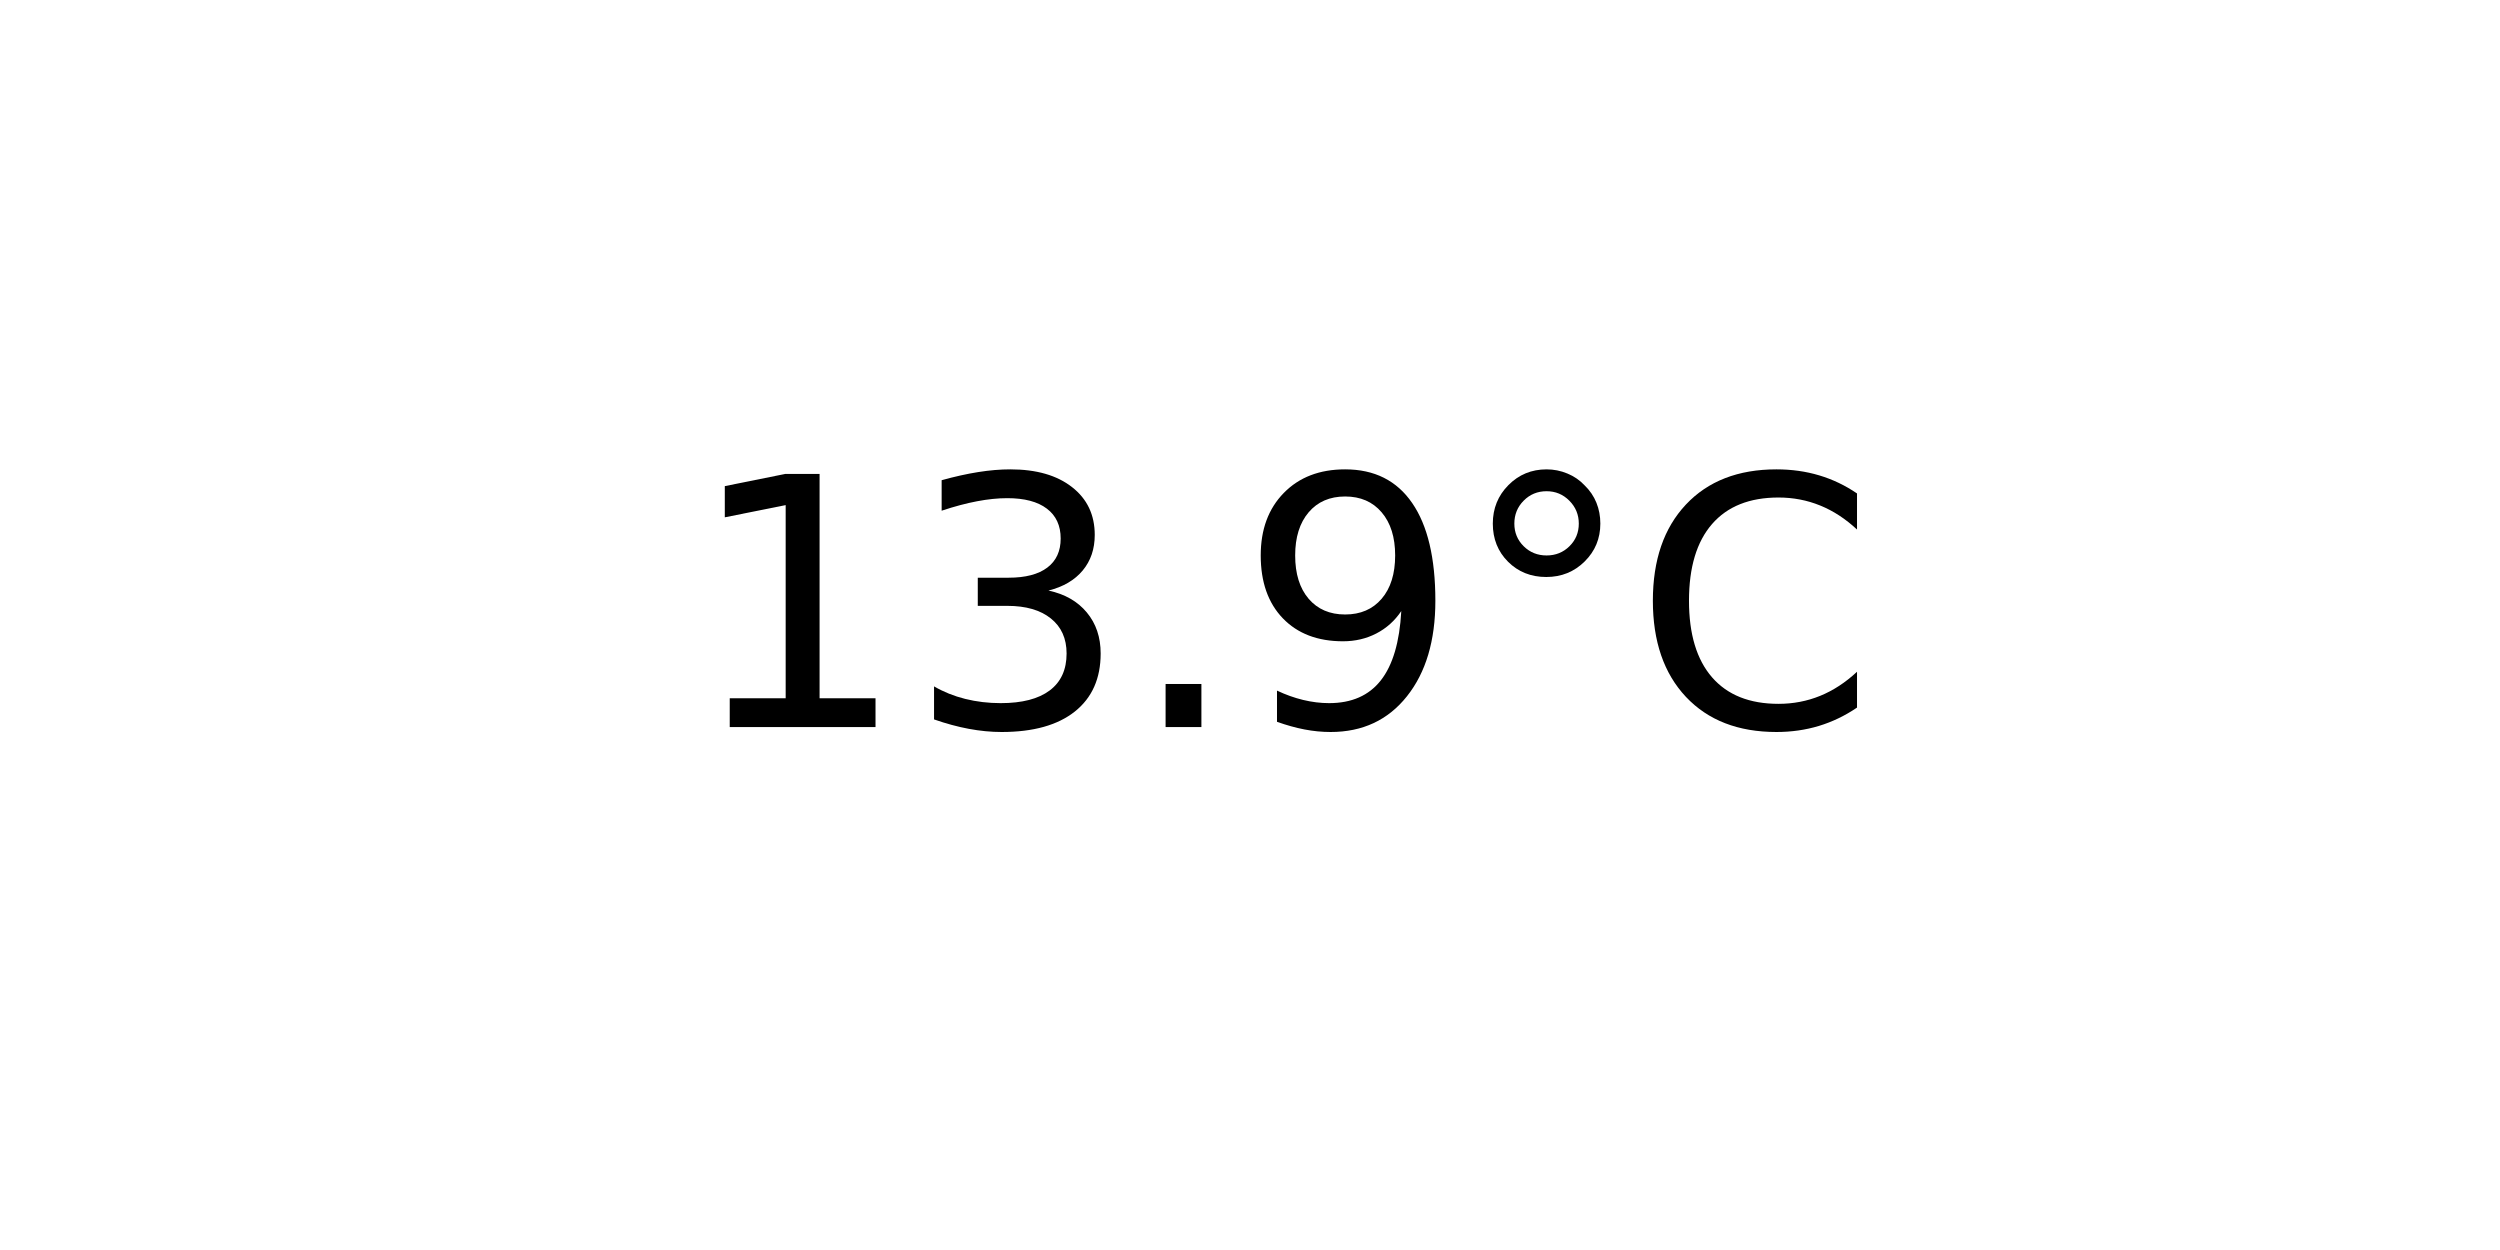
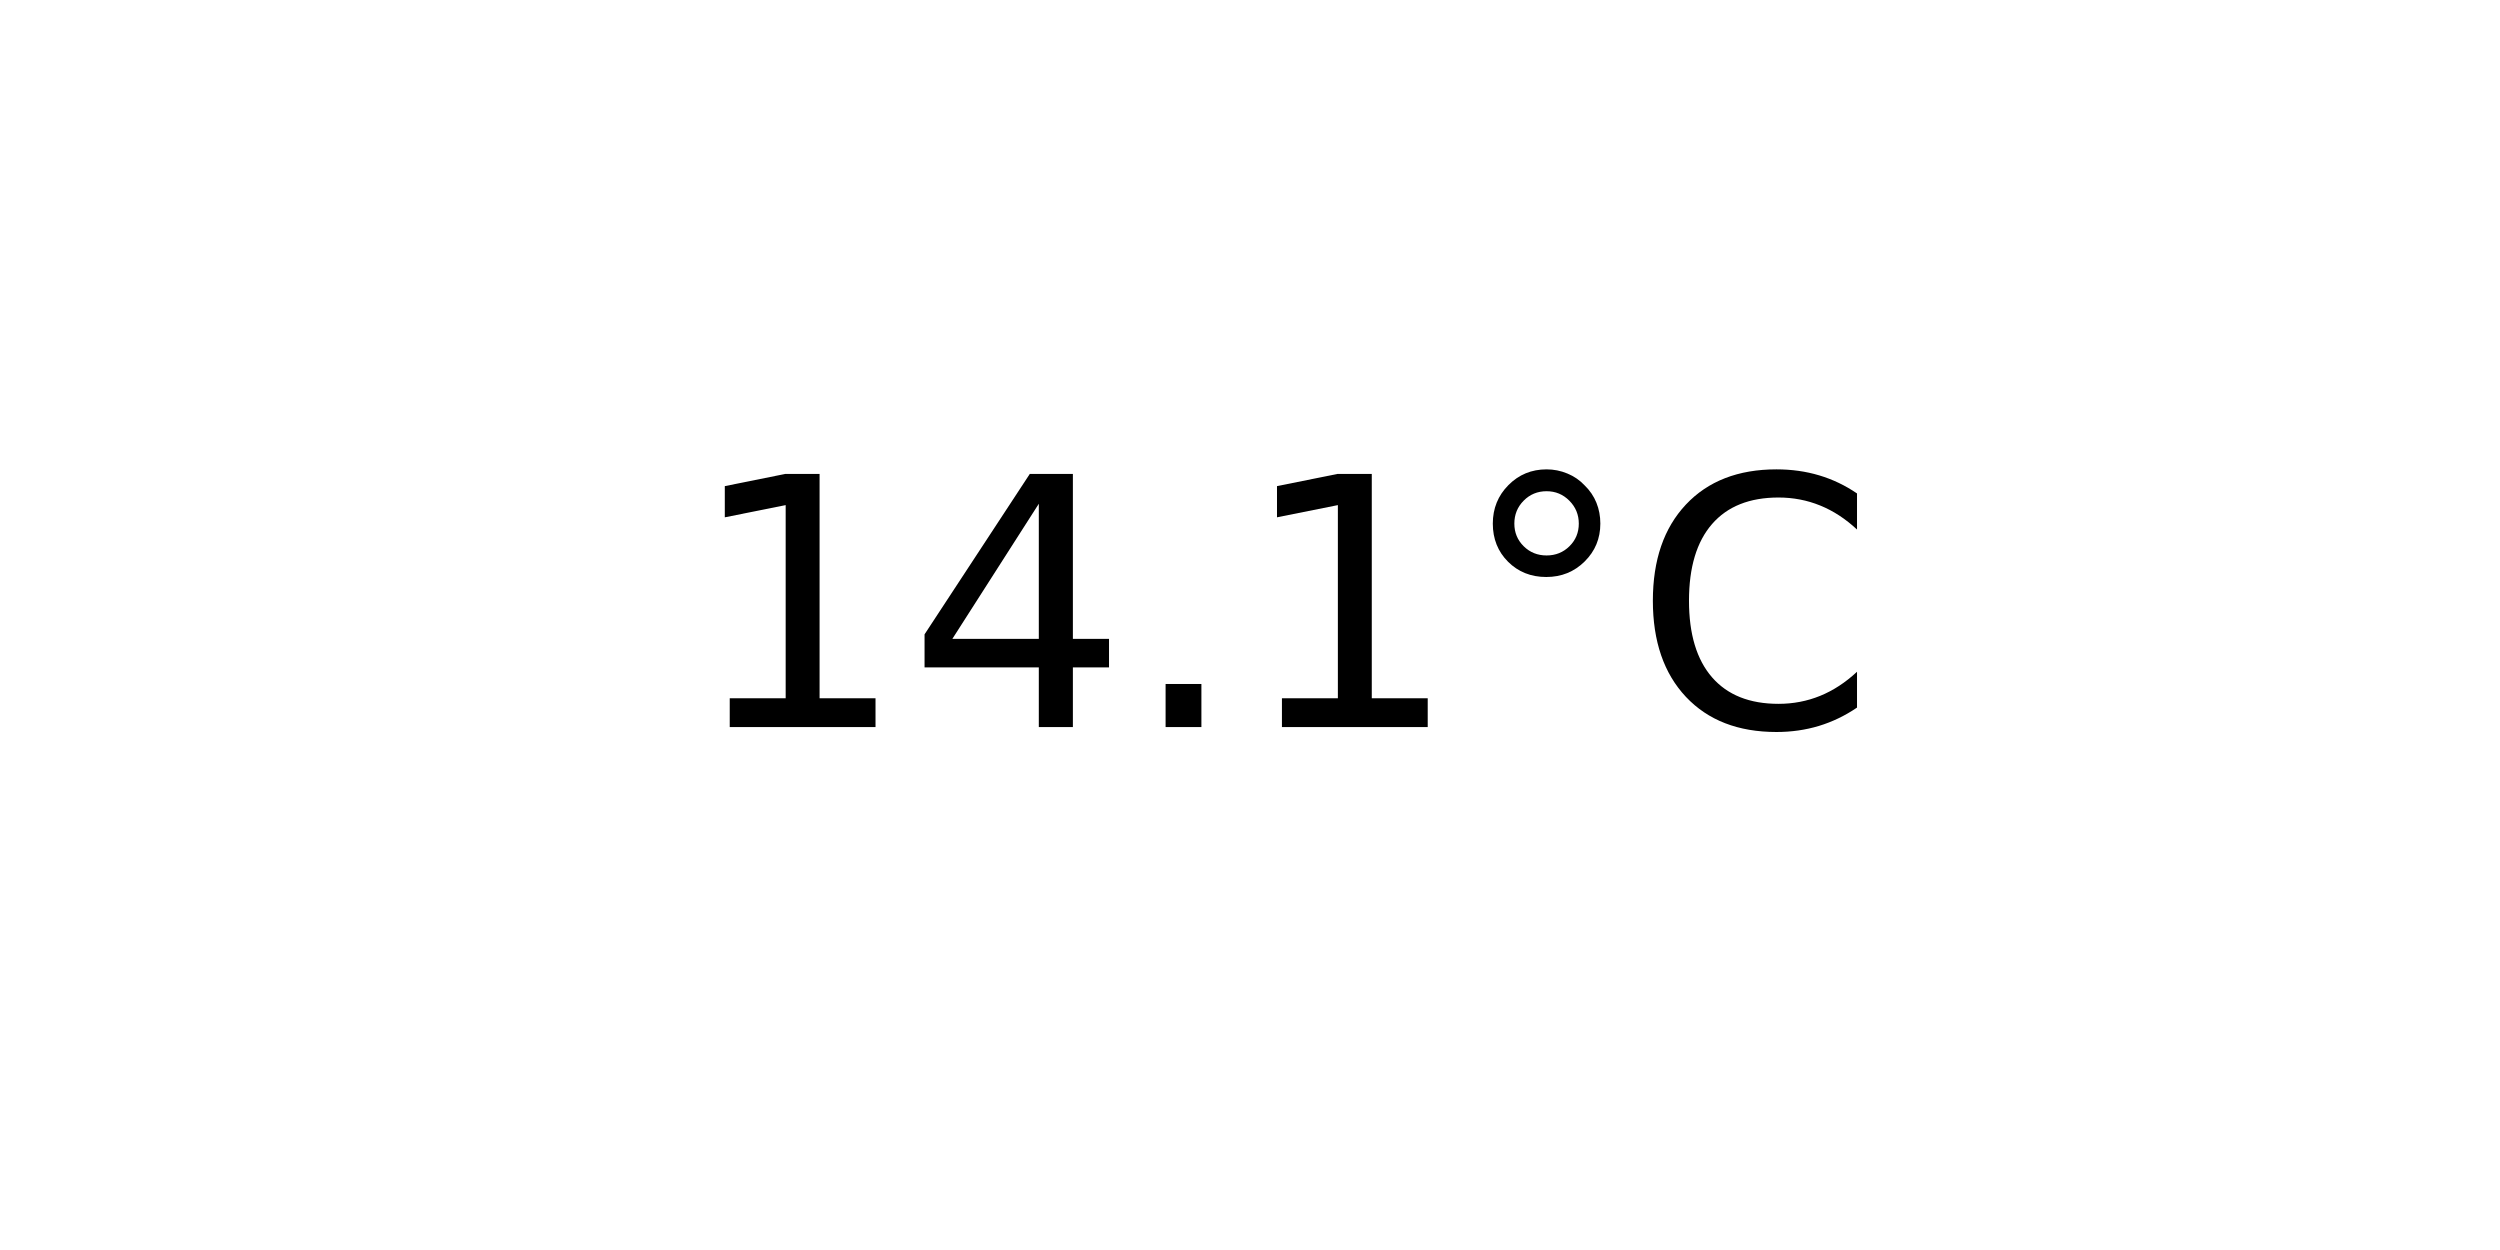
<svg xmlns="http://www.w3.org/2000/svg" xmlns:xlink="http://www.w3.org/1999/xlink" width="72pt" height="36pt" viewBox="0 0 72 36" version="1.1">
  <defs>
    <style type="text/css">*{stroke-linejoin: round; stroke-linecap: butt}</style>
  </defs>
  <g id="figure_1">
    <g id="axes_1">
      <g id="text_1">
        <g transform="translate(19.77578 20.93937) scale(0.1 -0.1)">
          <defs>
            <path id="DejaVuSans-31" d="M 794 531  L 1825 531  L 1825 4091  L 703 3866  L 703 4441  L 1819 4666  L 2450 4666  L 2450 531  L 3481 531  L 3481 0  L 794 0  L 794 531  z " transform="scale(0.015625)" />
-             <path id="DejaVuSans-33" d="M 2597 2516  Q 3050 2419 3304 2112  Q 3559 1806 3559 1356  Q 3559 666 3084 287  Q 2609 -91 1734 -91  Q 1441 -91 1130 -33  Q 819 25 488 141  L 488 750  Q 750 597 1062 519  Q 1375 441 1716 441  Q 2309 441 2620 675  Q 2931 909 2931 1356  Q 2931 1769 2642 2001  Q 2353 2234 1838 2234  L 1294 2234  L 1294 2753  L 1863 2753  Q 2328 2753 2575 2939  Q 2822 3125 2822 3475  Q 2822 3834 2567 4026  Q 2313 4219 1838 4219  Q 1578 4219 1281 4162  Q 984 4106 628 3988  L 628 4550  Q 988 4650 1302 4700  Q 1616 4750 1894 4750  Q 2613 4750 3031 4423  Q 3450 4097 3450 3541  Q 3450 3153 3228 2886  Q 3006 2619 2597 2516  z " transform="scale(0.015625)" />
+             <path id="DejaVuSans-34" d="M 2419 4116  L 825 1625  L 2419 1625  L 2419 4116  z M 2253 4666  L 3047 4666  L 3047 1625  L 3713 1625  L 3713 1100  L 3047 1100  L 3047 0  L 2419 0  L 2419 1100  L 313 1100  L 313 1709  L 2253 4666  z " transform="scale(0.015625)" />
            <path id="DejaVuSans-2e" d="M 684 794  L 1344 794  L 1344 0  L 684 0  L 684 794  z " transform="scale(0.015625)" />
-             <path id="DejaVuSans-39" d="M 703 97  L 703 672  Q 941 559 1184 500  Q 1428 441 1663 441  Q 2288 441 2617 861  Q 2947 1281 2994 2138  Q 2813 1869 2534 1725  Q 2256 1581 1919 1581  Q 1219 1581 811 2004  Q 403 2428 403 3163  Q 403 3881 828 4315  Q 1253 4750 1959 4750  Q 2769 4750 3195 4129  Q 3622 3509 3622 2328  Q 3622 1225 3098 567  Q 2575 -91 1691 -91  Q 1453 -91 1209 -44  Q 966 3 703 97  z M 1959 2075  Q 2384 2075 2632 2365  Q 2881 2656 2881 3163  Q 2881 3666 2632 3958  Q 2384 4250 1959 4250  Q 1534 4250 1286 3958  Q 1038 3666 1038 3163  Q 1038 2656 1286 2365  Q 1534 2075 1959 2075  z " transform="scale(0.015625)" />
            <path id="DejaVuSans-b0" d="M 1600 4347  Q 1350 4347 1178 4173  Q 1006 4000 1006 3750  Q 1006 3503 1178 3333  Q 1350 3163 1600 3163  Q 1850 3163 2022 3333  Q 2194 3503 2194 3750  Q 2194 3997 2020 4172  Q 1847 4347 1600 4347  z M 1600 4750  Q 1800 4750 1984 4673  Q 2169 4597 2303 4453  Q 2447 4313 2519 4134  Q 2591 3956 2591 3750  Q 2591 3338 2302 3052  Q 2013 2766 1594 2766  Q 1172 2766 890 3047  Q 609 3328 609 3750  Q 609 4169 896 4459  Q 1184 4750 1600 4750  z " transform="scale(0.015625)" />
            <path id="DejaVuSans-43" d="M 4122 4306  L 4122 3641  Q 3803 3938 3442 4084  Q 3081 4231 2675 4231  Q 1875 4231 1450 3742  Q 1025 3253 1025 2328  Q 1025 1406 1450 917  Q 1875 428 2675 428  Q 3081 428 3442 575  Q 3803 722 4122 1019  L 4122 359  Q 3791 134 3420 21  Q 3050 -91 2638 -91  Q 1578 -91 968 557  Q 359 1206 359 2328  Q 359 3453 968 4101  Q 1578 4750 2638 4750  Q 3056 4750 3426 4639  Q 3797 4528 4122 4306  z " transform="scale(0.015625)" />
          </defs>
          <use xlink:href="#DejaVuSans-31" />
-           <use xlink:href="#DejaVuSans-33" x="63.623" />
+           <use xlink:href="#DejaVuSans-34" x="63.623" />
          <use xlink:href="#DejaVuSans-2e" x="127.246" />
-           <use xlink:href="#DejaVuSans-39" x="159.033" />
+           <use xlink:href="#DejaVuSans-31" x="159.033" />
          <use xlink:href="#DejaVuSans-b0" x="222.656" />
          <use xlink:href="#DejaVuSans-43" x="272.656" />
        </g>
      </g>
    </g>
  </g>
</svg>
